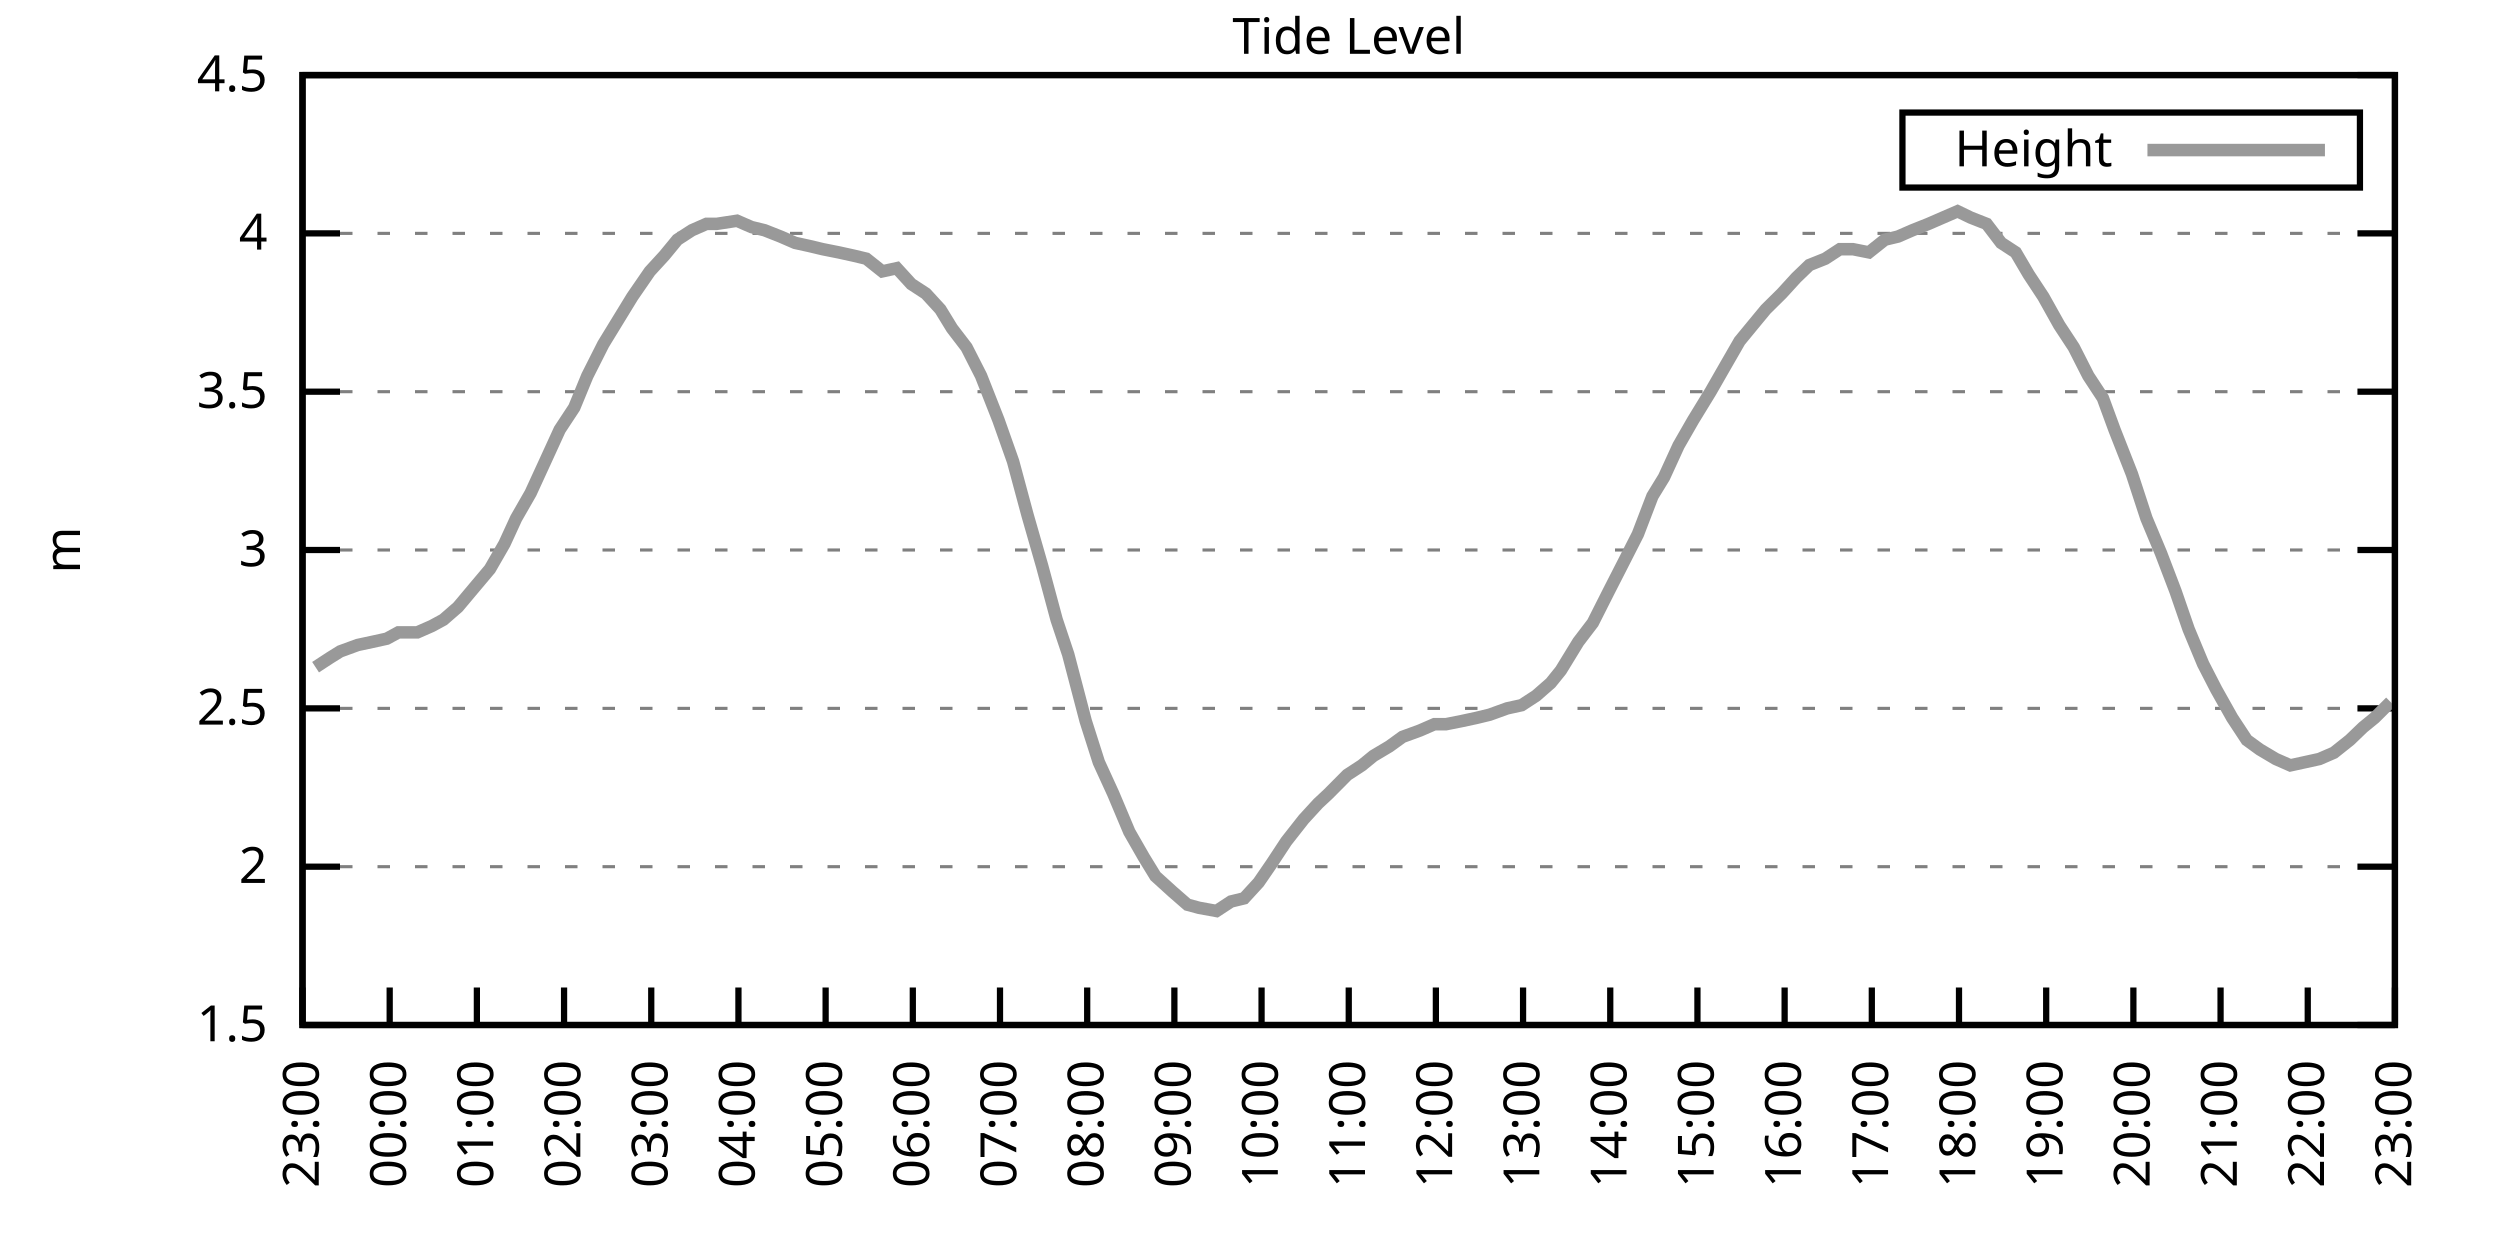
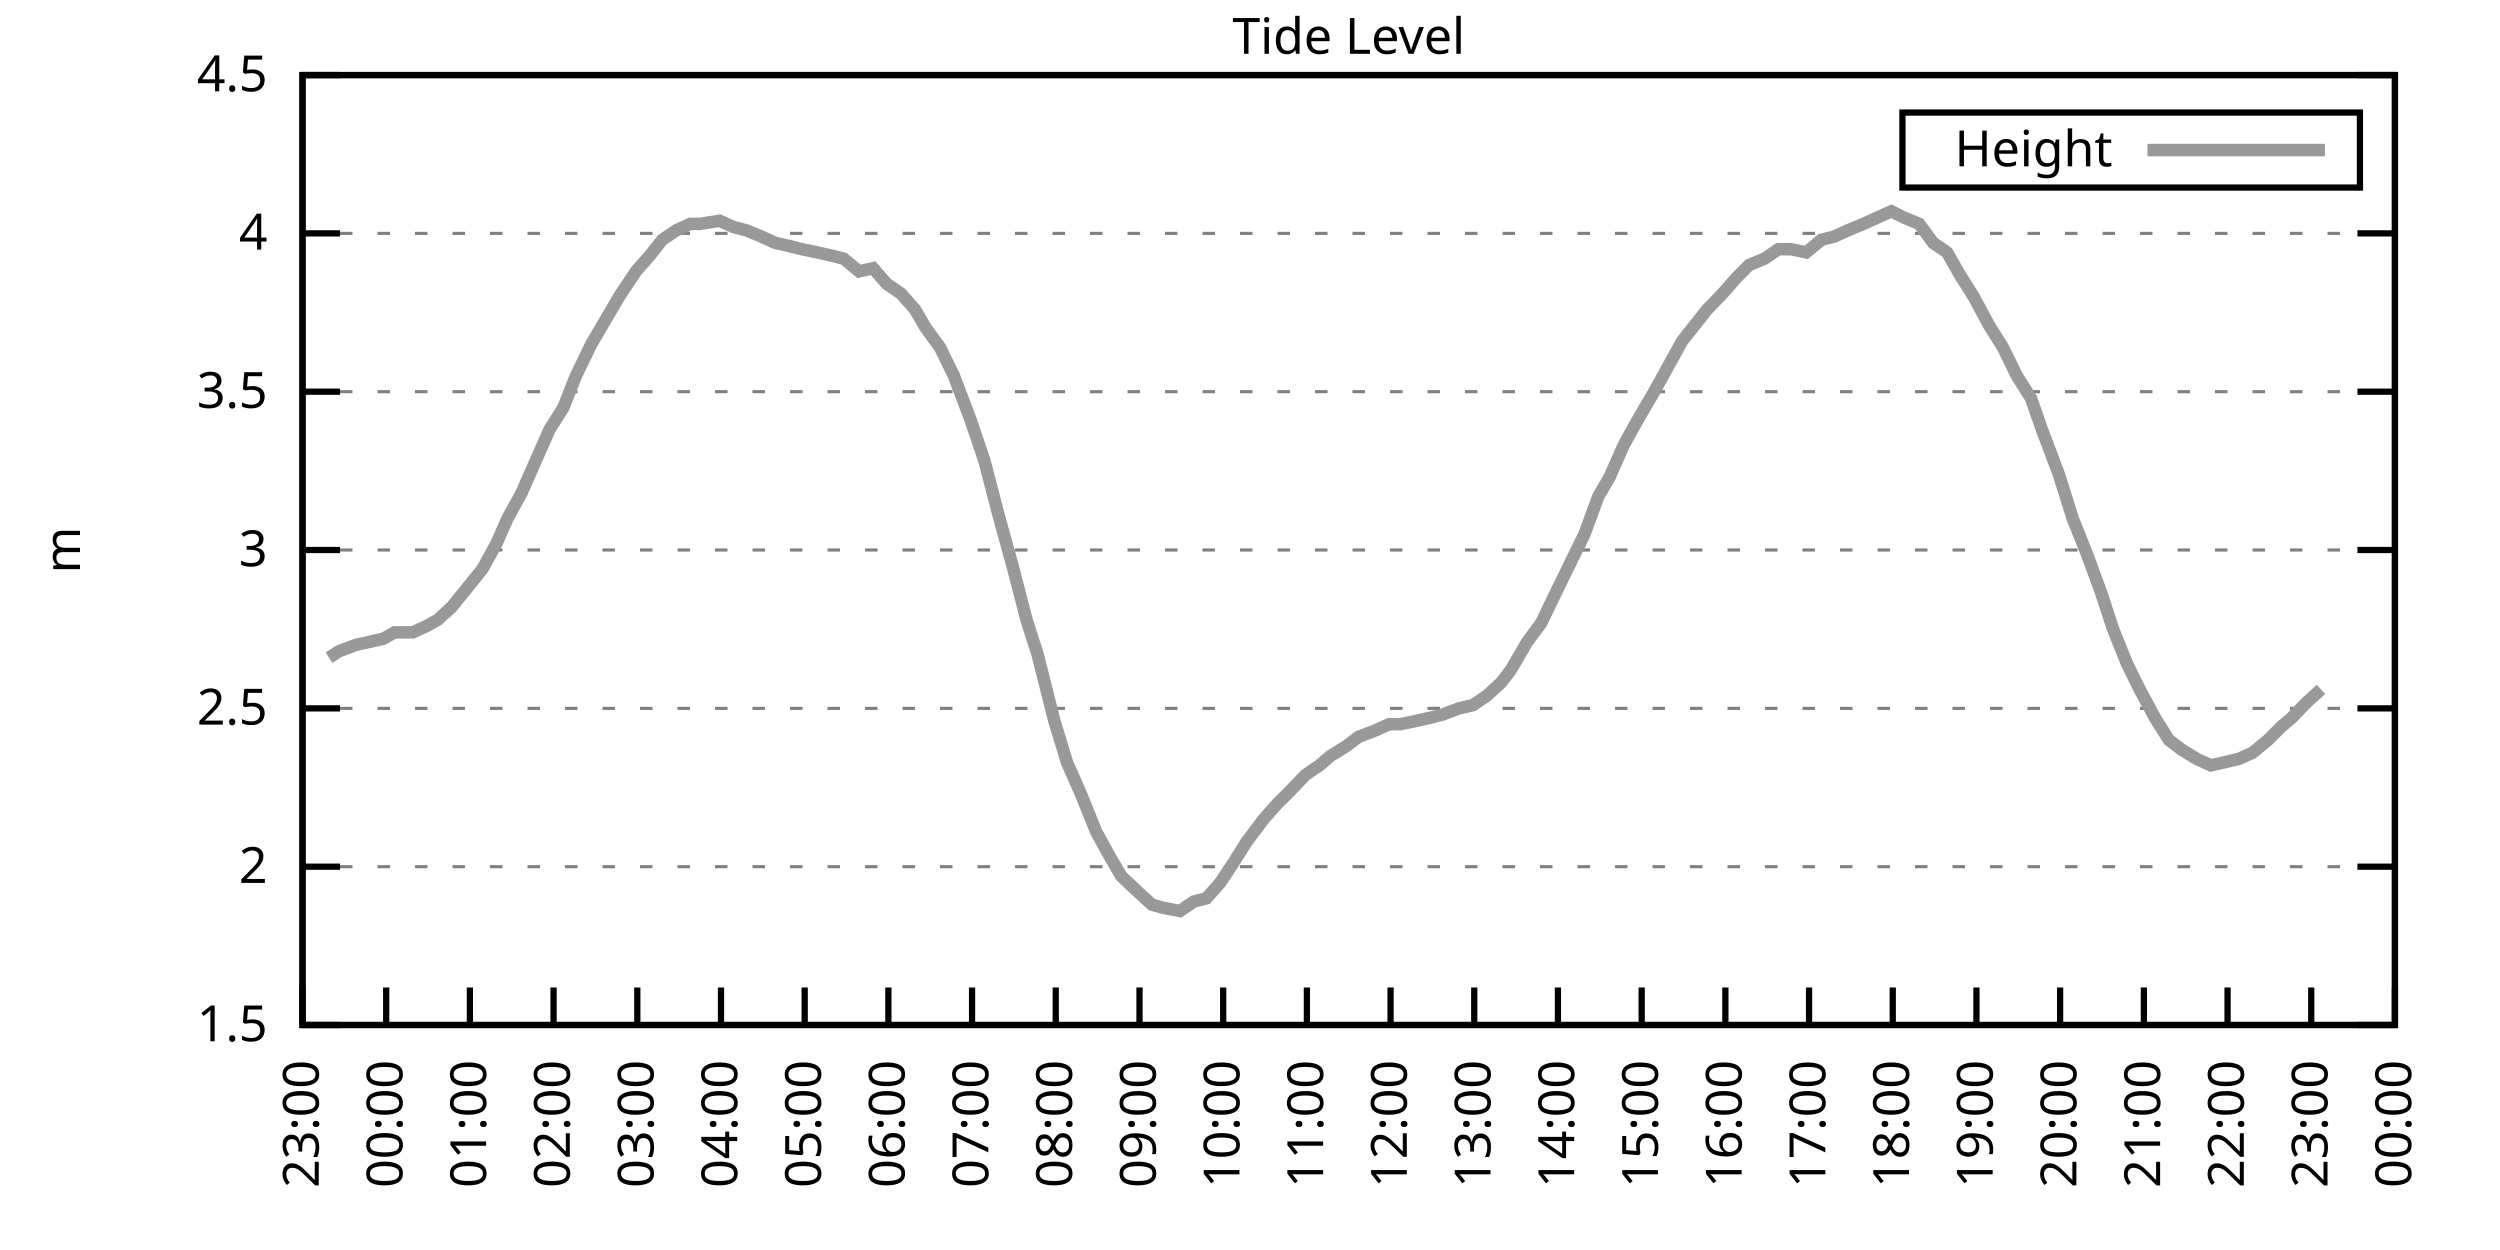
<svg xmlns="http://www.w3.org/2000/svg" xmlns:xlink="http://www.w3.org/1999/xlink" width="400" height="200" viewBox="0 0 400 200">
  <g id="gnuplot_canvas">
    <rect x="0" y="0" width="400" height="200" fill="none" />
    <defs>
      <circle id="gpDot" r="0.5" stroke-width="0.5" stroke="currentColor" />
      <path id="gpPt0" stroke-width="0.333" stroke="currentColor" d="M-1,0 h2 M0,-1 v2" />
      <path id="gpPt1" stroke-width="0.333" stroke="currentColor" d="M-1,-1 L1,1 M1,-1 L-1,1" />
      <path id="gpPt2" stroke-width="0.333" stroke="currentColor" d="M-1,0 L1,0 M0,-1 L0,1 M-1,-1 L1,1 M-1,1 L1,-1" />
      <rect id="gpPt3" stroke-width="0.333" stroke="currentColor" x="-1" y="-1" width="2" height="2" />
      <rect id="gpPt4" stroke-width="0.333" stroke="currentColor" fill="currentColor" x="-1" y="-1" width="2" height="2" />
      <circle id="gpPt5" stroke-width="0.333" stroke="currentColor" cx="0" cy="0" r="1" />
      <use xlink:href="#gpPt5" id="gpPt6" fill="currentColor" stroke="none" />
      <path id="gpPt7" stroke-width="0.333" stroke="currentColor" d="M0,-1.33 L-1.33,0.67 L1.33,0.67 z" />
      <use xlink:href="#gpPt7" id="gpPt8" fill="currentColor" stroke="none" />
      <use xlink:href="#gpPt7" id="gpPt9" stroke="currentColor" transform="rotate(180)" />
      <use xlink:href="#gpPt9" id="gpPt10" fill="currentColor" stroke="none" />
      <use xlink:href="#gpPt3" id="gpPt11" stroke="currentColor" transform="rotate(45)" />
      <use xlink:href="#gpPt11" id="gpPt12" fill="currentColor" stroke="none" />
      <path id="gpPt13" stroke-width="0.333" stroke="currentColor" d="M0,1.330 L1.265,0.411 L0.782,-1.067 L-0.782,-1.076 L-1.265,0.411 z" />
      <use xlink:href="#gpPt13" id="gpPt14" fill="currentColor" stroke="none" />
      <filter id="textbox" filterUnits="objectBoundingBox" x="0" y="0" height="1" width="1">
        <feFlood flood-color="white" flood-opacity="1" result="bgnd" />
        <feComposite in="SourceGraphic" in2="bgnd" operator="atop" />
      </filter>
      <filter id="greybox" filterUnits="objectBoundingBox" x="0" y="0" height="1" width="1">
        <feFlood flood-color="lightgrey" flood-opacity="1" result="grey" />
        <feComposite in="SourceGraphic" in2="grey" operator="atop" />
      </filter>
    </defs>
    <g fill="none" color="white" stroke="currentColor" stroke-width="1.00" stroke-linecap="butt" stroke-linejoin="miter">
</g>
    <g fill="none" color="black" stroke="currentColor" stroke-width="1.00" stroke-linecap="butt" stroke-linejoin="miter">
      <g stroke="none" shape-rendering="crispEdges">
        <polygon fill="rgb(255, 255, 255)" points="48.40,164.00 383.18,164.00 383.18,12.02 48.40,12.02 " />
      </g>
    </g>
    <g fill="none" color="black" stroke="currentColor" stroke-width="1.00" stroke-linecap="butt" stroke-linejoin="miter">
</g>
    <g fill="none" color="black" stroke="black" stroke-width="0.50" stroke-linecap="butt" stroke-linejoin="miter">
</g>
    <g fill="none" color="gray" stroke="currentColor" stroke-width="0.50" stroke-linecap="butt" stroke-linejoin="miter">
      <path stroke="gray" stroke-dasharray="2,4" class="gridline" d="M48.40,164.00 L383.19,164.00  " />
    </g>
    <g fill="none" color="gray" stroke="gray" stroke-width="1.00" stroke-linecap="butt" stroke-linejoin="miter">
</g>
    <g fill="none" color="black" stroke="currentColor" stroke-width="1.00" stroke-linecap="butt" stroke-linejoin="miter">
      <path stroke="black" d="M48.40,164.00 L54.40,164.00 M383.19,164.00 L377.19,164.00  " />
      <g transform="translate(42.80,166.60)" stroke="none" fill="black" font-family="Sans" font-size="8.00" text-anchor="end">
        <text>
          <tspan font-family="Sans"> 1.5</tspan>
        </text>
      </g>
    </g>
    <g fill="none" color="black" stroke="currentColor" stroke-width="1.00" stroke-linecap="butt" stroke-linejoin="miter">
</g>
    <g fill="none" color="black" stroke="black" stroke-width="0.50" stroke-linecap="butt" stroke-linejoin="miter">
</g>
    <g fill="none" color="gray" stroke="currentColor" stroke-width="0.50" stroke-linecap="butt" stroke-linejoin="miter">
      <path stroke="gray" stroke-dasharray="2,4" class="gridline" d="M48.40,138.67 L383.19,138.67  " />
    </g>
    <g fill="none" color="gray" stroke="gray" stroke-width="1.00" stroke-linecap="butt" stroke-linejoin="miter">
</g>
    <g fill="none" color="black" stroke="currentColor" stroke-width="1.00" stroke-linecap="butt" stroke-linejoin="miter">
      <path stroke="black" d="M48.40,138.67 L54.40,138.67 M383.19,138.67 L377.19,138.67  " />
      <g transform="translate(42.80,141.27)" stroke="none" fill="black" font-family="Sans" font-size="8.00" text-anchor="end">
        <text>
          <tspan font-family="Sans"> 2</tspan>
        </text>
      </g>
    </g>
    <g fill="none" color="black" stroke="currentColor" stroke-width="1.00" stroke-linecap="butt" stroke-linejoin="miter">
</g>
    <g fill="none" color="black" stroke="black" stroke-width="0.50" stroke-linecap="butt" stroke-linejoin="miter">
</g>
    <g fill="none" color="gray" stroke="currentColor" stroke-width="0.50" stroke-linecap="butt" stroke-linejoin="miter">
      <path stroke="gray" stroke-dasharray="2,4" class="gridline" d="M48.40,113.34 L383.19,113.34  " />
    </g>
    <g fill="none" color="gray" stroke="gray" stroke-width="1.00" stroke-linecap="butt" stroke-linejoin="miter">
</g>
    <g fill="none" color="black" stroke="currentColor" stroke-width="1.00" stroke-linecap="butt" stroke-linejoin="miter">
      <path stroke="black" d="M48.40,113.34 L54.40,113.34 M383.19,113.34 L377.19,113.34  " />
      <g transform="translate(42.80,115.94)" stroke="none" fill="black" font-family="Sans" font-size="8.00" text-anchor="end">
        <text>
          <tspan font-family="Sans"> 2.5</tspan>
        </text>
      </g>
    </g>
    <g fill="none" color="black" stroke="currentColor" stroke-width="1.00" stroke-linecap="butt" stroke-linejoin="miter">
</g>
    <g fill="none" color="black" stroke="black" stroke-width="0.50" stroke-linecap="butt" stroke-linejoin="miter">
</g>
    <g fill="none" color="gray" stroke="currentColor" stroke-width="0.50" stroke-linecap="butt" stroke-linejoin="miter">
      <path stroke="gray" stroke-dasharray="2,4" class="gridline" d="M48.40,88.00 L383.19,88.00  " />
    </g>
    <g fill="none" color="gray" stroke="gray" stroke-width="1.00" stroke-linecap="butt" stroke-linejoin="miter">
</g>
    <g fill="none" color="black" stroke="currentColor" stroke-width="1.00" stroke-linecap="butt" stroke-linejoin="miter">
      <path stroke="black" d="M48.40,88.00 L54.40,88.00 M383.19,88.00 L377.19,88.00  " />
      <g transform="translate(42.80,90.60)" stroke="none" fill="black" font-family="Sans" font-size="8.00" text-anchor="end">
        <text>
          <tspan font-family="Sans"> 3</tspan>
        </text>
      </g>
    </g>
    <g fill="none" color="black" stroke="currentColor" stroke-width="1.00" stroke-linecap="butt" stroke-linejoin="miter">
</g>
    <g fill="none" color="black" stroke="black" stroke-width="0.50" stroke-linecap="butt" stroke-linejoin="miter">
</g>
    <g fill="none" color="gray" stroke="currentColor" stroke-width="0.50" stroke-linecap="butt" stroke-linejoin="miter">
      <path stroke="gray" stroke-dasharray="2,4" class="gridline" d="M48.40,62.67 L383.19,62.67  " />
    </g>
    <g fill="none" color="gray" stroke="gray" stroke-width="1.00" stroke-linecap="butt" stroke-linejoin="miter">
</g>
    <g fill="none" color="black" stroke="currentColor" stroke-width="1.00" stroke-linecap="butt" stroke-linejoin="miter">
      <path stroke="black" d="M48.40,62.67 L54.40,62.67 M383.19,62.67 L377.19,62.67  " />
      <g transform="translate(42.80,65.27)" stroke="none" fill="black" font-family="Sans" font-size="8.00" text-anchor="end">
        <text>
          <tspan font-family="Sans"> 3.5</tspan>
        </text>
      </g>
    </g>
    <g fill="none" color="black" stroke="currentColor" stroke-width="1.00" stroke-linecap="butt" stroke-linejoin="miter">
</g>
    <g fill="none" color="black" stroke="black" stroke-width="0.50" stroke-linecap="butt" stroke-linejoin="miter">
</g>
    <g fill="none" color="gray" stroke="currentColor" stroke-width="0.50" stroke-linecap="butt" stroke-linejoin="miter">
      <path stroke="gray" stroke-dasharray="2,4" class="gridline" d="M48.40,37.34 L383.19,37.34  " />
    </g>
    <g fill="none" color="gray" stroke="gray" stroke-width="1.00" stroke-linecap="butt" stroke-linejoin="miter">
</g>
    <g fill="none" color="black" stroke="currentColor" stroke-width="1.00" stroke-linecap="butt" stroke-linejoin="miter">
      <path stroke="black" d="M48.40,37.34 L54.40,37.34 M383.19,37.34 L377.19,37.34  " />
      <g transform="translate(42.80,39.94)" stroke="none" fill="black" font-family="Sans" font-size="8.00" text-anchor="end">
        <text>
          <tspan font-family="Sans"> 4</tspan>
        </text>
      </g>
    </g>
    <g fill="none" color="black" stroke="currentColor" stroke-width="1.00" stroke-linecap="butt" stroke-linejoin="miter">
</g>
    <g fill="none" color="black" stroke="black" stroke-width="0.50" stroke-linecap="butt" stroke-linejoin="miter">
</g>
    <g fill="none" color="gray" stroke="currentColor" stroke-width="0.50" stroke-linecap="butt" stroke-linejoin="miter">
      <path stroke="gray" stroke-dasharray="2,4" class="gridline" d="M48.40,12.01 L383.19,12.01  " />
    </g>
    <g fill="none" color="gray" stroke="gray" stroke-width="1.00" stroke-linecap="butt" stroke-linejoin="miter">
</g>
    <g fill="none" color="black" stroke="currentColor" stroke-width="1.00" stroke-linecap="butt" stroke-linejoin="miter">
      <path stroke="black" d="M48.40,12.01 L54.40,12.01 M383.19,12.01 L377.19,12.01  " />
      <g transform="translate(42.80,14.61)" stroke="none" fill="black" font-family="Sans" font-size="8.00" text-anchor="end">
        <text>
          <tspan font-family="Sans"> 4.5</tspan>
        </text>
      </g>
    </g>
    <g fill="none" color="black" stroke="currentColor" stroke-width="1.00" stroke-linecap="butt" stroke-linejoin="miter">
      <path stroke="black" d="M48.40,164.00 L48.40,158.00  " />
      <g transform="translate(51.00,169.60) rotate(270.00)" stroke="none" fill="black" font-family="Sans" font-size="8.00" text-anchor="end">
        <text>
          <tspan font-family="Sans">23:00</tspan>
        </text>
      </g>
    </g>
    <g fill="none" color="black" stroke="currentColor" stroke-width="1.00" stroke-linecap="butt" stroke-linejoin="miter">
-       <path stroke="black" d="M62.35,164.00 L62.35,158.00  " />
-       <g transform="translate(64.95,169.60) rotate(270.00)" stroke="none" fill="black" font-family="Sans" font-size="8.00" text-anchor="end">
+       <path stroke="black" d="M61.79,164.00 L61.79,158.00  " />
+       <g transform="translate(64.39,169.60) rotate(270.00)" stroke="none" fill="black" font-family="Sans" font-size="8.00" text-anchor="end">
        <text>
          <tspan font-family="Sans">00:00</tspan>
        </text>
      </g>
    </g>
    <g fill="none" color="black" stroke="currentColor" stroke-width="1.00" stroke-linecap="butt" stroke-linejoin="miter">
-       <path stroke="black" d="M76.30,164.00 L76.30,158.00  " />
-       <g transform="translate(78.90,169.60) rotate(270.00)" stroke="none" fill="black" font-family="Sans" font-size="8.00" text-anchor="end">
+       <path stroke="black" d="M75.18,164.00 L75.18,158.00  " />
+       <g transform="translate(77.78,169.60) rotate(270.00)" stroke="none" fill="black" font-family="Sans" font-size="8.00" text-anchor="end">
        <text>
          <tspan font-family="Sans">01:00</tspan>
        </text>
      </g>
    </g>
    <g fill="none" color="black" stroke="currentColor" stroke-width="1.00" stroke-linecap="butt" stroke-linejoin="miter">
-       <path stroke="black" d="M90.25,164.00 L90.25,158.00  " />
-       <g transform="translate(92.85,169.60) rotate(270.00)" stroke="none" fill="black" font-family="Sans" font-size="8.00" text-anchor="end">
+       <path stroke="black" d="M88.57,164.00 L88.57,158.00  " />
+       <g transform="translate(91.17,169.60) rotate(270.00)" stroke="none" fill="black" font-family="Sans" font-size="8.00" text-anchor="end">
        <text>
          <tspan font-family="Sans">02:00</tspan>
        </text>
      </g>
    </g>
    <g fill="none" color="black" stroke="currentColor" stroke-width="1.00" stroke-linecap="butt" stroke-linejoin="miter">
-       <path stroke="black" d="M104.20,164.00 L104.20,158.00  " />
-       <g transform="translate(106.80,169.60) rotate(270.00)" stroke="none" fill="black" font-family="Sans" font-size="8.00" text-anchor="end">
+       <path stroke="black" d="M101.97,164.00 L101.97,158.00  " />
+       <g transform="translate(104.57,169.60) rotate(270.00)" stroke="none" fill="black" font-family="Sans" font-size="8.00" text-anchor="end">
        <text>
          <tspan font-family="Sans">03:00</tspan>
        </text>
      </g>
    </g>
    <g fill="none" color="black" stroke="currentColor" stroke-width="1.00" stroke-linecap="butt" stroke-linejoin="miter">
-       <path stroke="black" d="M118.15,164.00 L118.15,158.00  " />
-       <g transform="translate(120.75,169.60) rotate(270.00)" stroke="none" fill="black" font-family="Sans" font-size="8.00" text-anchor="end">
+       <path stroke="black" d="M115.36,164.00 L115.36,158.00  " />
+       <g transform="translate(117.96,169.60) rotate(270.00)" stroke="none" fill="black" font-family="Sans" font-size="8.00" text-anchor="end">
        <text>
          <tspan font-family="Sans">04:00</tspan>
        </text>
      </g>
    </g>
    <g fill="none" color="black" stroke="currentColor" stroke-width="1.00" stroke-linecap="butt" stroke-linejoin="miter">
-       <path stroke="black" d="M132.10,164.00 L132.10,158.00  " />
-       <g transform="translate(134.70,169.60) rotate(270.00)" stroke="none" fill="black" font-family="Sans" font-size="8.00" text-anchor="end">
+       <path stroke="black" d="M128.75,164.00 L128.75,158.00  " />
+       <g transform="translate(131.35,169.60) rotate(270.00)" stroke="none" fill="black" font-family="Sans" font-size="8.00" text-anchor="end">
        <text>
          <tspan font-family="Sans">05:00</tspan>
        </text>
      </g>
    </g>
    <g fill="none" color="black" stroke="currentColor" stroke-width="1.00" stroke-linecap="butt" stroke-linejoin="miter">
-       <path stroke="black" d="M146.05,164.00 L146.05,158.00  " />
-       <g transform="translate(148.65,169.60) rotate(270.00)" stroke="none" fill="black" font-family="Sans" font-size="8.00" text-anchor="end">
+       <path stroke="black" d="M142.14,164.00 L142.14,158.00  " />
+       <g transform="translate(144.74,169.60) rotate(270.00)" stroke="none" fill="black" font-family="Sans" font-size="8.00" text-anchor="end">
        <text>
          <tspan font-family="Sans">06:00</tspan>
        </text>
      </g>
    </g>
    <g fill="none" color="black" stroke="currentColor" stroke-width="1.00" stroke-linecap="butt" stroke-linejoin="miter">
-       <path stroke="black" d="M160.00,164.00 L160.00,158.00  " />
-       <g transform="translate(162.60,169.60) rotate(270.00)" stroke="none" fill="black" font-family="Sans" font-size="8.00" text-anchor="end">
+       <path stroke="black" d="M155.53,164.00 L155.53,158.00  " />
+       <g transform="translate(158.13,169.60) rotate(270.00)" stroke="none" fill="black" font-family="Sans" font-size="8.00" text-anchor="end">
        <text>
          <tspan font-family="Sans">07:00</tspan>
        </text>
      </g>
    </g>
    <g fill="none" color="black" stroke="currentColor" stroke-width="1.00" stroke-linecap="butt" stroke-linejoin="miter">
-       <path stroke="black" d="M173.95,164.00 L173.95,158.00  " />
-       <g transform="translate(176.55,169.60) rotate(270.00)" stroke="none" fill="black" font-family="Sans" font-size="8.00" text-anchor="end">
+       <path stroke="black" d="M168.92,164.00 L168.92,158.00  " />
+       <g transform="translate(171.52,169.60) rotate(270.00)" stroke="none" fill="black" font-family="Sans" font-size="8.00" text-anchor="end">
        <text>
          <tspan font-family="Sans">08:00</tspan>
        </text>
      </g>
    </g>
    <g fill="none" color="black" stroke="currentColor" stroke-width="1.00" stroke-linecap="butt" stroke-linejoin="miter">
-       <path stroke="black" d="M187.90,164.00 L187.90,158.00  " />
-       <g transform="translate(190.50,169.60) rotate(270.00)" stroke="none" fill="black" font-family="Sans" font-size="8.00" text-anchor="end">
+       <path stroke="black" d="M182.32,164.00 L182.32,158.00  " />
+       <g transform="translate(184.92,169.60) rotate(270.00)" stroke="none" fill="black" font-family="Sans" font-size="8.00" text-anchor="end">
        <text>
          <tspan font-family="Sans">09:00</tspan>
        </text>
      </g>
    </g>
    <g fill="none" color="black" stroke="currentColor" stroke-width="1.00" stroke-linecap="butt" stroke-linejoin="miter">
-       <path stroke="black" d="M201.85,164.00 L201.85,158.00  " />
-       <g transform="translate(204.45,169.60) rotate(270.00)" stroke="none" fill="black" font-family="Sans" font-size="8.00" text-anchor="end">
+       <path stroke="black" d="M195.71,164.00 L195.71,158.00  " />
+       <g transform="translate(198.31,169.60) rotate(270.00)" stroke="none" fill="black" font-family="Sans" font-size="8.00" text-anchor="end">
        <text>
          <tspan font-family="Sans">10:00</tspan>
        </text>
      </g>
    </g>
    <g fill="none" color="black" stroke="currentColor" stroke-width="1.00" stroke-linecap="butt" stroke-linejoin="miter">
-       <path stroke="black" d="M215.80,164.00 L215.80,158.00  " />
-       <g transform="translate(218.40,169.60) rotate(270.00)" stroke="none" fill="black" font-family="Sans" font-size="8.00" text-anchor="end">
+       <path stroke="black" d="M209.10,164.00 L209.10,158.00  " />
+       <g transform="translate(211.70,169.60) rotate(270.00)" stroke="none" fill="black" font-family="Sans" font-size="8.00" text-anchor="end">
        <text>
          <tspan font-family="Sans">11:00</tspan>
        </text>
      </g>
    </g>
    <g fill="none" color="black" stroke="currentColor" stroke-width="1.00" stroke-linecap="butt" stroke-linejoin="miter">
-       <path stroke="black" d="M229.74,164.00 L229.74,158.00  " />
-       <g transform="translate(232.34,169.60) rotate(270.00)" stroke="none" fill="black" font-family="Sans" font-size="8.00" text-anchor="end">
+       <path stroke="black" d="M222.49,164.00 L222.49,158.00  " />
+       <g transform="translate(225.09,169.60) rotate(270.00)" stroke="none" fill="black" font-family="Sans" font-size="8.00" text-anchor="end">
        <text>
          <tspan font-family="Sans">12:00</tspan>
        </text>
      </g>
    </g>
    <g fill="none" color="black" stroke="currentColor" stroke-width="1.00" stroke-linecap="butt" stroke-linejoin="miter">
-       <path stroke="black" d="M243.69,164.00 L243.69,158.00  " />
-       <g transform="translate(246.29,169.60) rotate(270.00)" stroke="none" fill="black" font-family="Sans" font-size="8.00" text-anchor="end">
+       <path stroke="black" d="M235.88,164.00 L235.88,158.00  " />
+       <g transform="translate(238.48,169.60) rotate(270.00)" stroke="none" fill="black" font-family="Sans" font-size="8.00" text-anchor="end">
        <text>
          <tspan font-family="Sans">13:00</tspan>
        </text>
      </g>
    </g>
    <g fill="none" color="black" stroke="currentColor" stroke-width="1.00" stroke-linecap="butt" stroke-linejoin="miter">
-       <path stroke="black" d="M257.64,164.00 L257.64,158.00  " />
-       <g transform="translate(260.24,169.60) rotate(270.00)" stroke="none" fill="black" font-family="Sans" font-size="8.00" text-anchor="end">
+       <path stroke="black" d="M249.27,164.00 L249.27,158.00  " />
+       <g transform="translate(251.87,169.60) rotate(270.00)" stroke="none" fill="black" font-family="Sans" font-size="8.00" text-anchor="end">
        <text>
          <tspan font-family="Sans">14:00</tspan>
        </text>
      </g>
    </g>
    <g fill="none" color="black" stroke="currentColor" stroke-width="1.00" stroke-linecap="butt" stroke-linejoin="miter">
-       <path stroke="black" d="M271.59,164.00 L271.59,158.00  " />
-       <g transform="translate(274.19,169.60) rotate(270.00)" stroke="none" fill="black" font-family="Sans" font-size="8.00" text-anchor="end">
+       <path stroke="black" d="M262.67,164.00 L262.67,158.00  " />
+       <g transform="translate(265.27,169.60) rotate(270.00)" stroke="none" fill="black" font-family="Sans" font-size="8.00" text-anchor="end">
        <text>
          <tspan font-family="Sans">15:00</tspan>
        </text>
      </g>
    </g>
    <g fill="none" color="black" stroke="currentColor" stroke-width="1.00" stroke-linecap="butt" stroke-linejoin="miter">
-       <path stroke="black" d="M285.54,164.00 L285.54,158.00  " />
-       <g transform="translate(288.14,169.60) rotate(270.00)" stroke="none" fill="black" font-family="Sans" font-size="8.00" text-anchor="end">
+       <path stroke="black" d="M276.06,164.00 L276.06,158.00  " />
+       <g transform="translate(278.66,169.60) rotate(270.00)" stroke="none" fill="black" font-family="Sans" font-size="8.00" text-anchor="end">
        <text>
          <tspan font-family="Sans">16:00</tspan>
        </text>
      </g>
    </g>
    <g fill="none" color="black" stroke="currentColor" stroke-width="1.00" stroke-linecap="butt" stroke-linejoin="miter">
-       <path stroke="black" d="M299.49,164.00 L299.49,158.00  " />
-       <g transform="translate(302.09,169.60) rotate(270.00)" stroke="none" fill="black" font-family="Sans" font-size="8.00" text-anchor="end">
+       <path stroke="black" d="M289.45,164.00 L289.45,158.00  " />
+       <g transform="translate(292.05,169.60) rotate(270.00)" stroke="none" fill="black" font-family="Sans" font-size="8.00" text-anchor="end">
        <text>
          <tspan font-family="Sans">17:00</tspan>
        </text>
      </g>
    </g>
    <g fill="none" color="black" stroke="currentColor" stroke-width="1.00" stroke-linecap="butt" stroke-linejoin="miter">
-       <path stroke="black" d="M313.44,164.00 L313.44,158.00  " />
-       <g transform="translate(316.04,169.60) rotate(270.00)" stroke="none" fill="black" font-family="Sans" font-size="8.00" text-anchor="end">
+       <path stroke="black" d="M302.84,164.00 L302.84,158.00  " />
+       <g transform="translate(305.44,169.60) rotate(270.00)" stroke="none" fill="black" font-family="Sans" font-size="8.00" text-anchor="end">
        <text>
          <tspan font-family="Sans">18:00</tspan>
        </text>
      </g>
    </g>
    <g fill="none" color="black" stroke="currentColor" stroke-width="1.00" stroke-linecap="butt" stroke-linejoin="miter">
-       <path stroke="black" d="M327.39,164.00 L327.39,158.00  " />
-       <g transform="translate(329.99,169.60) rotate(270.00)" stroke="none" fill="black" font-family="Sans" font-size="8.00" text-anchor="end">
+       <path stroke="black" d="M316.23,164.00 L316.23,158.00  " />
+       <g transform="translate(318.83,169.60) rotate(270.00)" stroke="none" fill="black" font-family="Sans" font-size="8.00" text-anchor="end">
        <text>
          <tspan font-family="Sans">19:00</tspan>
        </text>
      </g>
    </g>
    <g fill="none" color="black" stroke="currentColor" stroke-width="1.00" stroke-linecap="butt" stroke-linejoin="miter">
-       <path stroke="black" d="M341.34,164.00 L341.34,158.00  " />
-       <g transform="translate(343.94,169.60) rotate(270.00)" stroke="none" fill="black" font-family="Sans" font-size="8.00" text-anchor="end">
+       <path stroke="black" d="M329.62,164.00 L329.62,158.00  " />
+       <g transform="translate(332.22,169.60) rotate(270.00)" stroke="none" fill="black" font-family="Sans" font-size="8.00" text-anchor="end">
        <text>
          <tspan font-family="Sans">20:00</tspan>
        </text>
      </g>
    </g>
    <g fill="none" color="black" stroke="currentColor" stroke-width="1.00" stroke-linecap="butt" stroke-linejoin="miter">
-       <path stroke="black" d="M355.29,164.00 L355.29,158.00  " />
-       <g transform="translate(357.89,169.60) rotate(270.00)" stroke="none" fill="black" font-family="Sans" font-size="8.00" text-anchor="end">
+       <path stroke="black" d="M343.02,164.00 L343.02,158.00  " />
+       <g transform="translate(345.62,169.60) rotate(270.00)" stroke="none" fill="black" font-family="Sans" font-size="8.00" text-anchor="end">
        <text>
          <tspan font-family="Sans">21:00</tspan>
        </text>
      </g>
    </g>
    <g fill="none" color="black" stroke="currentColor" stroke-width="1.00" stroke-linecap="butt" stroke-linejoin="miter">
-       <path stroke="black" d="M369.24,164.00 L369.24,158.00  " />
-       <g transform="translate(371.84,169.60) rotate(270.00)" stroke="none" fill="black" font-family="Sans" font-size="8.00" text-anchor="end">
+       <path stroke="black" d="M356.41,164.00 L356.41,158.00  " />
+       <g transform="translate(359.01,169.60) rotate(270.00)" stroke="none" fill="black" font-family="Sans" font-size="8.00" text-anchor="end">
        <text>
          <tspan font-family="Sans">22:00</tspan>
+         </text>
+       </g>
+     </g>
+     <g fill="none" color="black" stroke="currentColor" stroke-width="1.00" stroke-linecap="butt" stroke-linejoin="miter">
+       <path stroke="black" d="M369.80,164.00 L369.80,158.00  " />
+       <g transform="translate(372.40,169.60) rotate(270.00)" stroke="none" fill="black" font-family="Sans" font-size="8.00" text-anchor="end">
+         <text>
+           <tspan font-family="Sans">23:00</tspan>
        </text>
      </g>
    </g>
    <g fill="none" color="black" stroke="currentColor" stroke-width="1.00" stroke-linecap="butt" stroke-linejoin="miter">
      <path stroke="black" d="M383.19,164.00 L383.19,158.00  " />
      <g transform="translate(385.79,169.60) rotate(270.00)" stroke="none" fill="black" font-family="Sans" font-size="8.00" text-anchor="end">
        <text>
-           <tspan font-family="Sans">23:00</tspan>
+           <tspan font-family="Sans">00:00</tspan>
        </text>
      </g>
    </g>
    <g fill="none" color="black" stroke="currentColor" stroke-width="1.00" stroke-linecap="butt" stroke-linejoin="miter">
</g>
    <g fill="none" color="black" stroke="currentColor" stroke-width="1.00" stroke-linecap="butt" stroke-linejoin="miter">
      <path stroke="black" d="M48.40,12.01 L48.40,164.00 L383.19,164.00 L383.19,12.01 L48.40,12.01 Z  " />
    </g>
    <g fill="none" color="black" stroke="currentColor" stroke-width="1.00" stroke-linecap="butt" stroke-linejoin="miter">
</g>
    <g fill="none" color="black" stroke="currentColor" stroke-width="1.00" stroke-linecap="butt" stroke-linejoin="miter">
      <path stroke="black" d="M304.39,30.01 L304.39,18.01 L377.59,18.01 L377.59,30.01 L304.39,30.01 Z  " />
    </g>
    <g id="Tide_level_plot_1">
      <g fill="none" color="white" stroke="black" stroke-width="2.00" stroke-linecap="butt" stroke-linejoin="miter">
</g>
      <g fill="none" color="black" stroke="currentColor" stroke-width="2.00" stroke-linecap="butt" stroke-linejoin="miter">
        <g transform="translate(337.99,26.61)" stroke="none" fill="black" font-family="Sans" font-size="8.00" text-anchor="end">
          <text>
            <tspan font-family="Sans">Height</tspan>
          </text>
        </g>
      </g>
      <g fill="none" color="black" stroke="currentColor" stroke-width="2.00" stroke-linecap="butt" stroke-linejoin="miter">
-         <path stroke="rgb(153, 153, 153)" d="M343.59,24.01 L371.99,24.01 M50.49,106.75 L52.82,105.23 L54.44,104.22 L57.23,103.20 L59.56,102.70 L61.88,102.19   L63.74,101.18 L66.77,101.18 L69.09,100.16 L70.95,99.15 L73.28,97.12 L75.83,94.08 L78.39,91.04 L80.72,86.99   L82.58,82.94 L84.90,78.89 L87.23,73.82 L89.55,68.75 L91.88,65.21 L93.97,60.14 L96.53,55.07 L101.18,47.47   L103.97,43.42 L106.29,40.89 L108.38,38.35 L110.71,36.84 L113.03,35.82 L114.66,35.82 L117.92,35.32 L120.24,36.33   L122.33,36.84 L124.89,37.85 L127.22,38.86 L129.54,39.37 L131.63,39.87 L134.19,40.38 L136.51,40.89 L138.61,41.39   L141.16,43.42 L143.49,42.91 L145.81,45.45 L148.14,46.97 L150.46,49.50 L152.32,52.54 L154.65,55.58 L156.97,60.14   L159.76,67.23 L162.09,73.82 L164.41,82.43 L166.74,90.54 L169.06,99.15 L170.92,104.72 L173.71,115.36 L175.81,121.95   L178.13,127.02 L180.69,133.10 L183.01,137.15 L184.87,140.19 L187.66,142.72 L189.99,144.75 L191.85,145.25 L194.64,145.76   L196.96,144.24 L199.06,143.73 L201.38,141.20 L203.47,138.16 L205.80,134.62 L208.59,131.07 L210.91,128.54 L212.54,127.02   L215.56,123.98 L217.89,122.46 L219.75,120.94 L222.30,119.42 L224.40,117.90 L227.19,116.88 L229.51,115.87 L231.37,115.87   L233.93,115.36 L236.25,114.86 L238.35,114.35 L241.14,113.34 L243.46,112.83 L245.79,111.31 L248.11,109.28 L249.74,107.26   L252.53,102.70 L254.85,99.66 L257.41,94.59 L259.74,90.03 L262.06,85.47 L264.39,79.39 L266.25,76.35 L268.57,71.29   L270.90,67.23 L273.69,62.67 L276.01,58.62 L278.34,54.57 L280.43,52.03 L282.52,49.50 L285.08,46.97 L287.40,44.43   L289.50,42.41 L292.05,41.39 L294.38,39.87 L296.47,39.87 L299.03,40.38 L301.58,38.35 L303.68,37.85 L306.00,36.84   L308.56,35.82 L310.88,34.81 L313.21,33.80 L315.30,34.81 L317.86,35.82 L320.18,38.86 L322.51,40.38 L324.60,43.93   L326.93,47.47 L329.48,52.03 L331.81,55.58 L334.13,60.14 L336.46,63.69 L338.32,68.75 L341.11,75.85 L343.43,82.94   L345.76,88.51 L348.08,94.59 L350.18,100.67 L352.50,106.24 L354.59,110.30 L357.15,114.86 L359.48,118.40 L361.57,119.92   L364.13,121.44 L366.45,122.46 L368.78,121.95 L371.10,121.44 L373.43,120.43 L375.98,118.40 L378.08,116.38 L379.94,114.86   L382.49,112.32  " />
+         <path stroke="rgb(153, 153, 153)" d="M343.59,24.01 L371.99,24.01 M52.64,105.23 L54.20,104.22 L56.88,103.20 L59.11,102.70 L61.35,102.19 L63.13,101.18   L66.03,101.18 L68.26,100.16 L70.05,99.15 L72.28,97.12 L74.74,94.08 L77.19,91.04 L79.42,86.99 L81.21,82.94   L83.44,78.89 L85.67,73.82 L87.91,68.75 L90.14,65.21 L92.15,60.14 L94.60,55.07 L99.06,47.47 L101.74,43.42   L103.98,40.89 L105.98,38.35 L108.22,36.84 L110.45,35.82 L112.01,35.82 L115.13,35.32 L117.37,36.33 L119.38,36.84   L121.83,37.85 L124.06,38.86 L126.29,39.37 L128.30,39.87 L130.76,40.38 L132.99,40.89 L135.00,41.39 L137.45,43.42   L139.69,42.91 L141.92,45.45 L144.15,46.97 L146.38,49.50 L148.17,52.54 L150.40,55.58 L152.63,60.14 L155.31,67.23   L157.54,73.82 L159.77,82.43 L162.01,90.54 L164.24,99.15 L166.02,104.72 L168.70,115.36 L170.71,121.95 L172.94,127.02   L175.40,133.10 L177.63,137.15 L179.41,140.19 L182.09,142.72 L184.32,144.75 L186.11,145.25 L188.79,145.76 L191.02,144.24   L193.03,143.73 L195.26,141.20 L197.27,138.16 L199.50,134.62 L202.18,131.07 L204.41,128.54 L205.97,127.02 L208.88,123.98   L211.11,122.46 L212.89,120.94 L215.35,119.42 L217.36,117.90 L220.04,116.88 L222.27,115.87 L224.05,115.87 L226.51,115.36   L228.74,114.86 L230.75,114.35 L233.43,113.34 L235.66,112.83 L237.89,111.31 L240.12,109.28 L241.69,107.26 L244.36,102.70   L246.60,99.66 L249.05,94.59 L251.28,90.03 L253.51,85.47 L255.75,79.39 L257.53,76.35 L259.76,71.29 L262.00,67.23   L264.67,62.67 L266.91,58.62 L269.14,54.57 L271.15,52.03 L273.16,49.50 L275.61,46.97 L277.84,44.43 L279.85,42.41   L282.31,41.39 L284.54,39.87 L286.55,39.87 L289.00,40.38 L291.46,38.35 L293.47,37.85 L295.70,36.84 L298.15,35.82   L300.39,34.81 L302.62,33.80 L304.63,34.81 L307.08,35.82 L309.31,38.86 L311.54,40.38 L313.55,43.93 L315.79,47.47   L318.24,52.03 L320.47,55.58 L322.70,60.14 L324.94,63.69 L326.72,68.75 L329.40,75.85 L331.63,82.94 L333.86,88.51   L336.10,94.59 L338.10,100.67 L340.34,106.24 L342.35,110.30 L344.80,114.86 L347.03,118.40 L349.04,119.92 L351.50,121.44   L353.73,122.46 L355.96,121.95 L358.19,121.44 L360.42,120.43 L362.88,118.40 L364.89,116.38 L366.67,114.86 L369.13,112.32   L371.36,110.30  " />
      </g>
    </g>
    <g fill="none" color="black" stroke="currentColor" stroke-width="2.00" stroke-linecap="butt" stroke-linejoin="miter">
</g>
    <g fill="none" color="black" stroke="black" stroke-width="1.00" stroke-linecap="butt" stroke-linejoin="miter">
</g>
    <g fill="none" color="black" stroke="currentColor" stroke-width="1.00" stroke-linecap="butt" stroke-linejoin="miter">
      <path stroke="black" d="M48.40,12.01 L48.40,164.00 L383.19,164.00 L383.19,12.01 L48.40,12.01 Z  " />
      <g transform="translate(12.80,88.01) rotate(270.00)" stroke="none" fill="black" font-family="Sans" font-size="8.00" text-anchor="middle">
        <text>
          <tspan font-family="Sans">m</tspan>
        </text>
      </g>
    </g>
    <g fill="none" color="black" stroke="currentColor" stroke-width="1.00" stroke-linecap="butt" stroke-linejoin="miter">
</g>
    <g fill="none" color="black" stroke="currentColor" stroke-width="1.00" stroke-linecap="butt" stroke-linejoin="miter">
      <g transform="translate(215.79,8.61)" stroke="none" fill="black" font-family="Sans" font-size="8.00" text-anchor="middle">
        <text>
          <tspan font-family="Sans">Tide Level</tspan>
        </text>
      </g>
    </g>
    <g fill="none" color="black" stroke="currentColor" stroke-width="1.00" stroke-linecap="butt" stroke-linejoin="miter">
</g>
  </g>
</svg>
